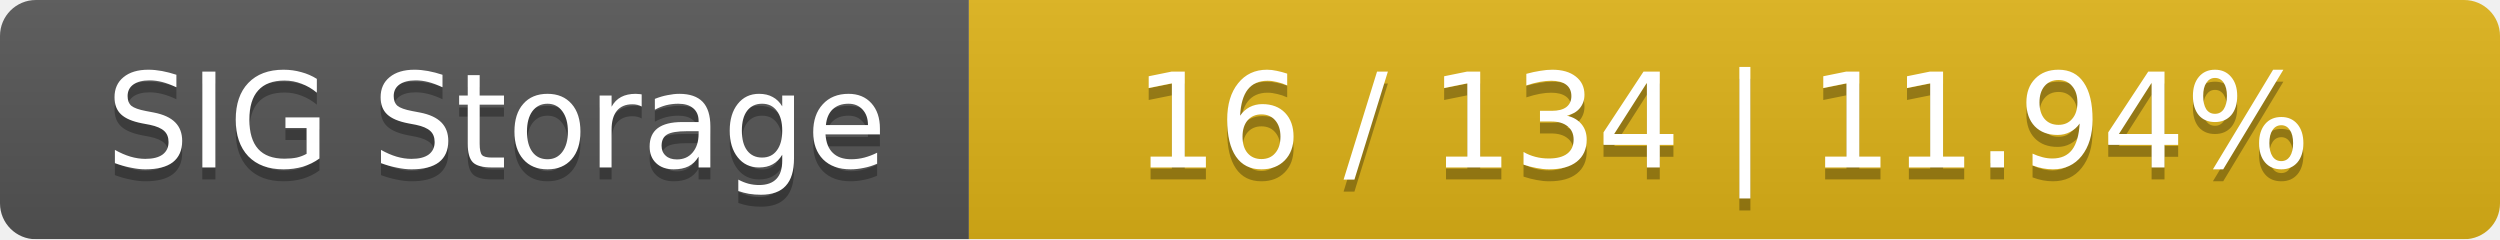
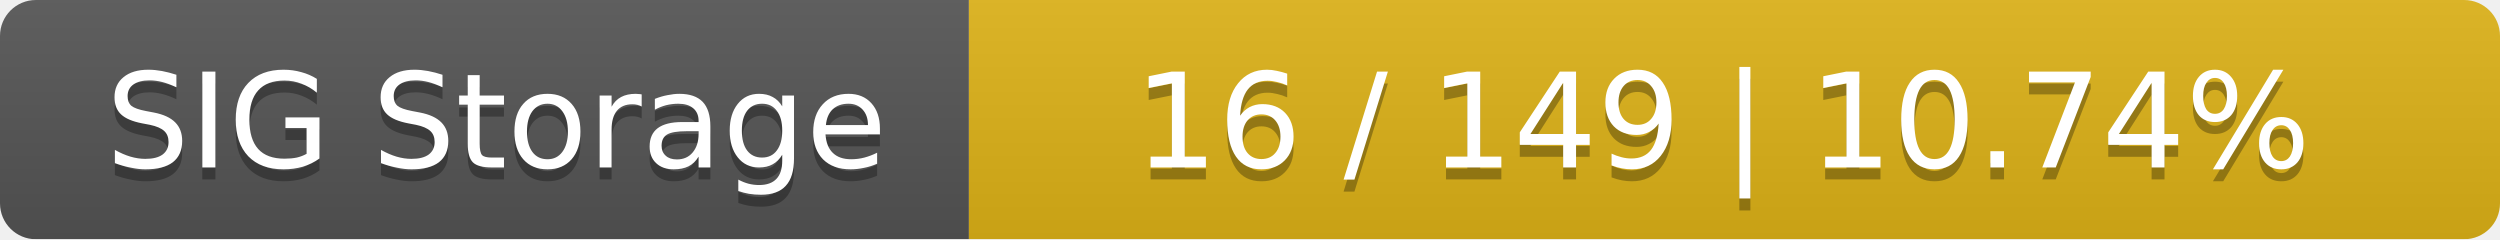
<svg xmlns="http://www.w3.org/2000/svg" width="209" height="20">
  <linearGradient id="smooth" x2="0" y2="100%">
    <stop offset="0" stop-color="#bbb" stop-opacity=".1" />
    <stop offset="1" stop-opacity=".1" />
  </linearGradient>
  <mask id="round">
    <rect width="209" height="20" rx="3" fill="#fff" />
  </mask>
  <g mask="url(#round)">
    <rect width="81" height="20" fill="#555" />
    <rect x="81" width="128" height="20" fill="#dfb317" />
    <rect width="209" height="20" fill="url(#smooth)" />
  </g>
  <g fill="#fff" text-anchor="middle" font-family="DejaVu Sans,Verdana,Geneva,sans-serif" font-size="11">
    <text x="41.5" y="15" fill="#010101" fill-opacity=".3">SIG Storage</text>
    <text x="41.5" y="14">SIG Storage</text>
-     <text x="144" y="15" fill="#010101" fill-opacity=".3">16 / 134    |    11.94%</text>
-     <text x="144" y="14">16 / 134    |    11.94%</text>
+     <text x="144" y="15" fill="#010101" fill-opacity=".3">16 / 149    |    10.74%</text>
+     <text x="144" y="14">16 / 149    |    10.74%</text>
  </g>
</svg>
